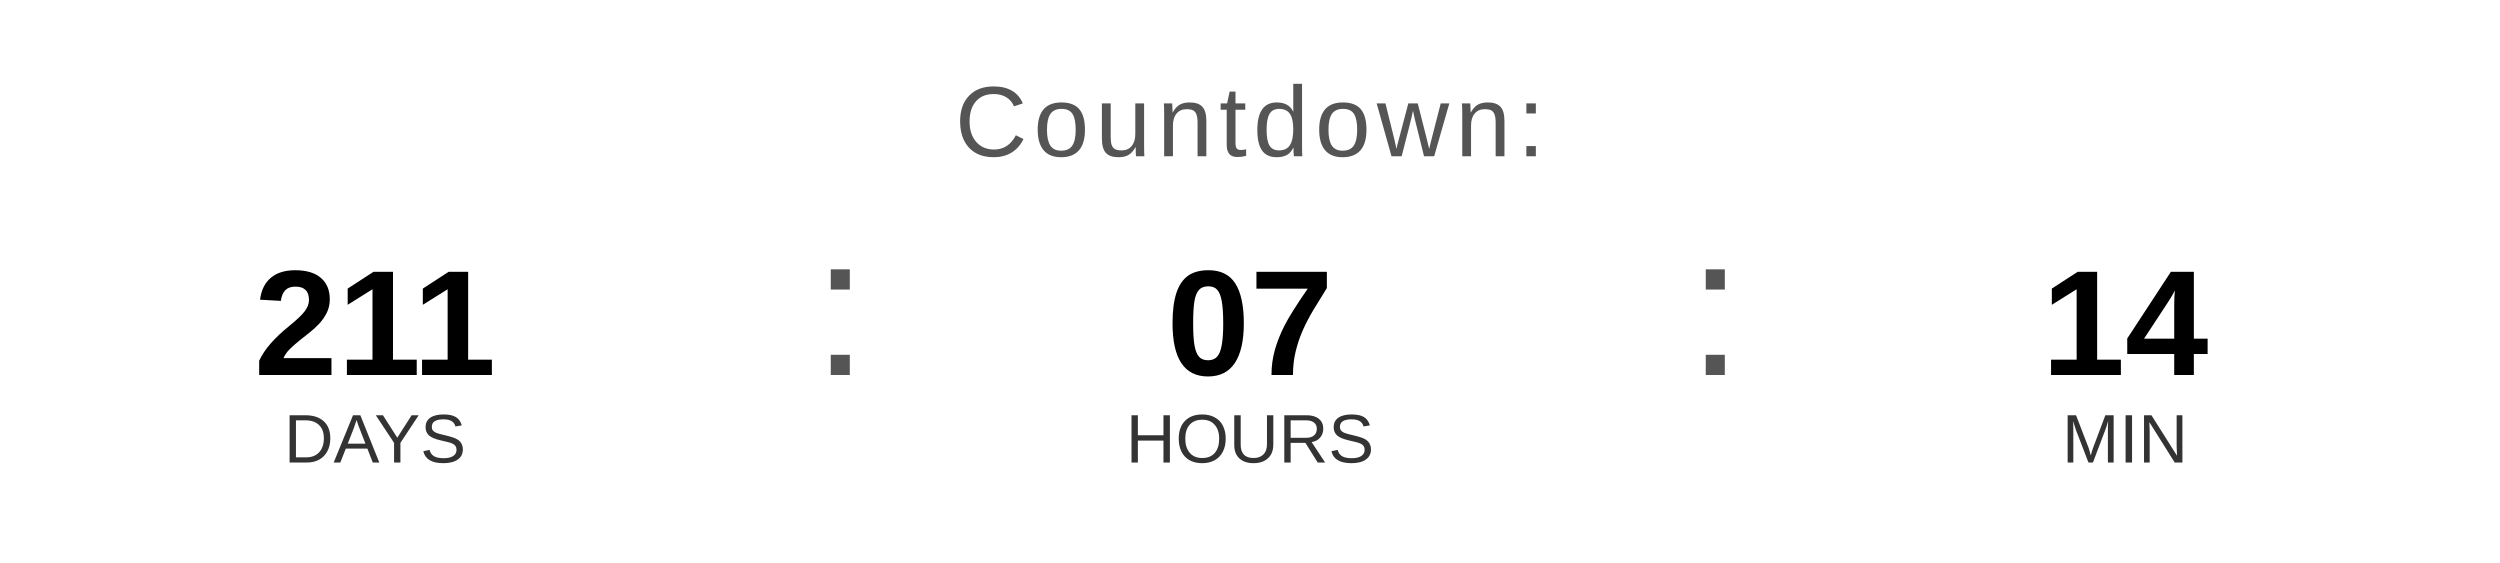
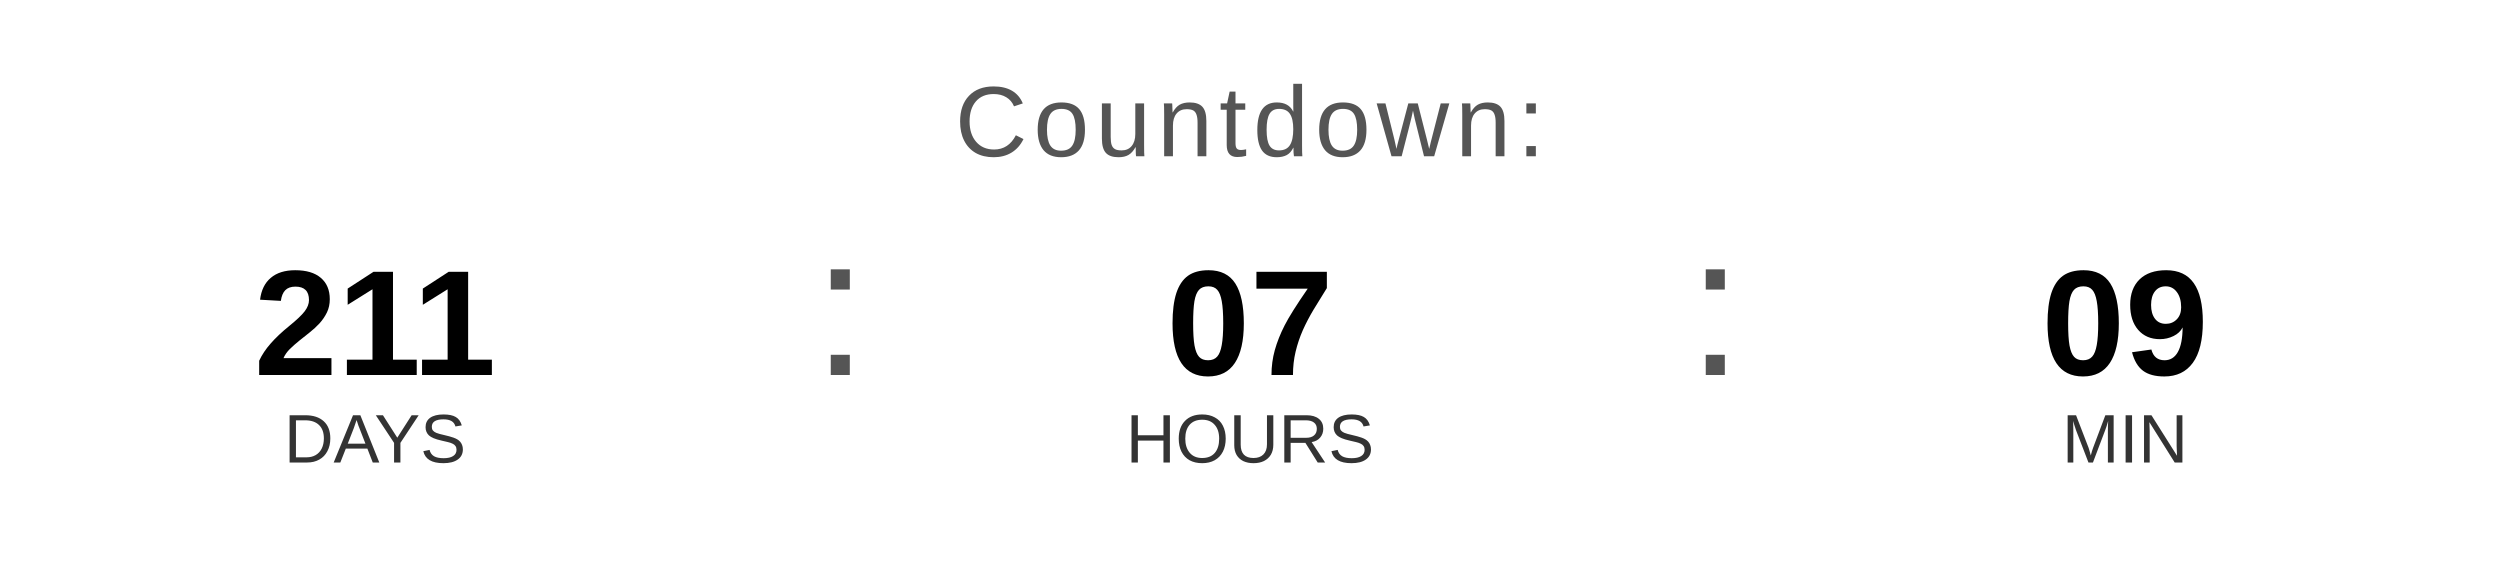
<svg xmlns="http://www.w3.org/2000/svg" width="400" height="90" viewBox="0 0 400 90">
  <text x="200" y="25" font-family="Arial, Helvetica, sans-serif" font-size="16" fill="#555555" text-anchor="middle" letter-spacing="1">
    Countdown:
  </text>
  <text x="60" y="60" font-family="Arial, Helvetica, sans-serif" font-size="24" font-weight="bold" fill="#000000" text-anchor="middle">211</text>
  <text x="60" y="74" font-family="Arial, Helvetica, sans-serif" font-size="11" fill="#333333" text-anchor="middle">DAYS</text>
  <text x="130" y="60" font-family="Arial, sans-serif" font-size="32" fill="#555555">:</text>
  <text x="200" y="60" font-family="Arial, Helvetica, sans-serif" font-size="24" font-weight="bold" fill="#000000" text-anchor="middle">07</text>
  <text x="200" y="74" font-family="Arial, Helvetica, sans-serif" font-size="11" fill="#333333" text-anchor="middle">HOURS</text>
  <text x="270" y="60" font-family="Arial, sans-serif" font-size="32" fill="#555555">:</text>
-   <text x="340" y="60" font-family="Arial, Helvetica, sans-serif" font-size="24" font-weight="bold" fill="#000000" text-anchor="middle">14</text>
+   <text x="340" y="60" font-family="Arial, Helvetica, sans-serif" font-size="24" font-weight="bold" fill="#000000" text-anchor="middle">09</text>
  <text x="340" y="74" font-family="Arial, Helvetica, sans-serif" font-size="11" fill="#333333" text-anchor="middle">MIN</text>
</svg>
